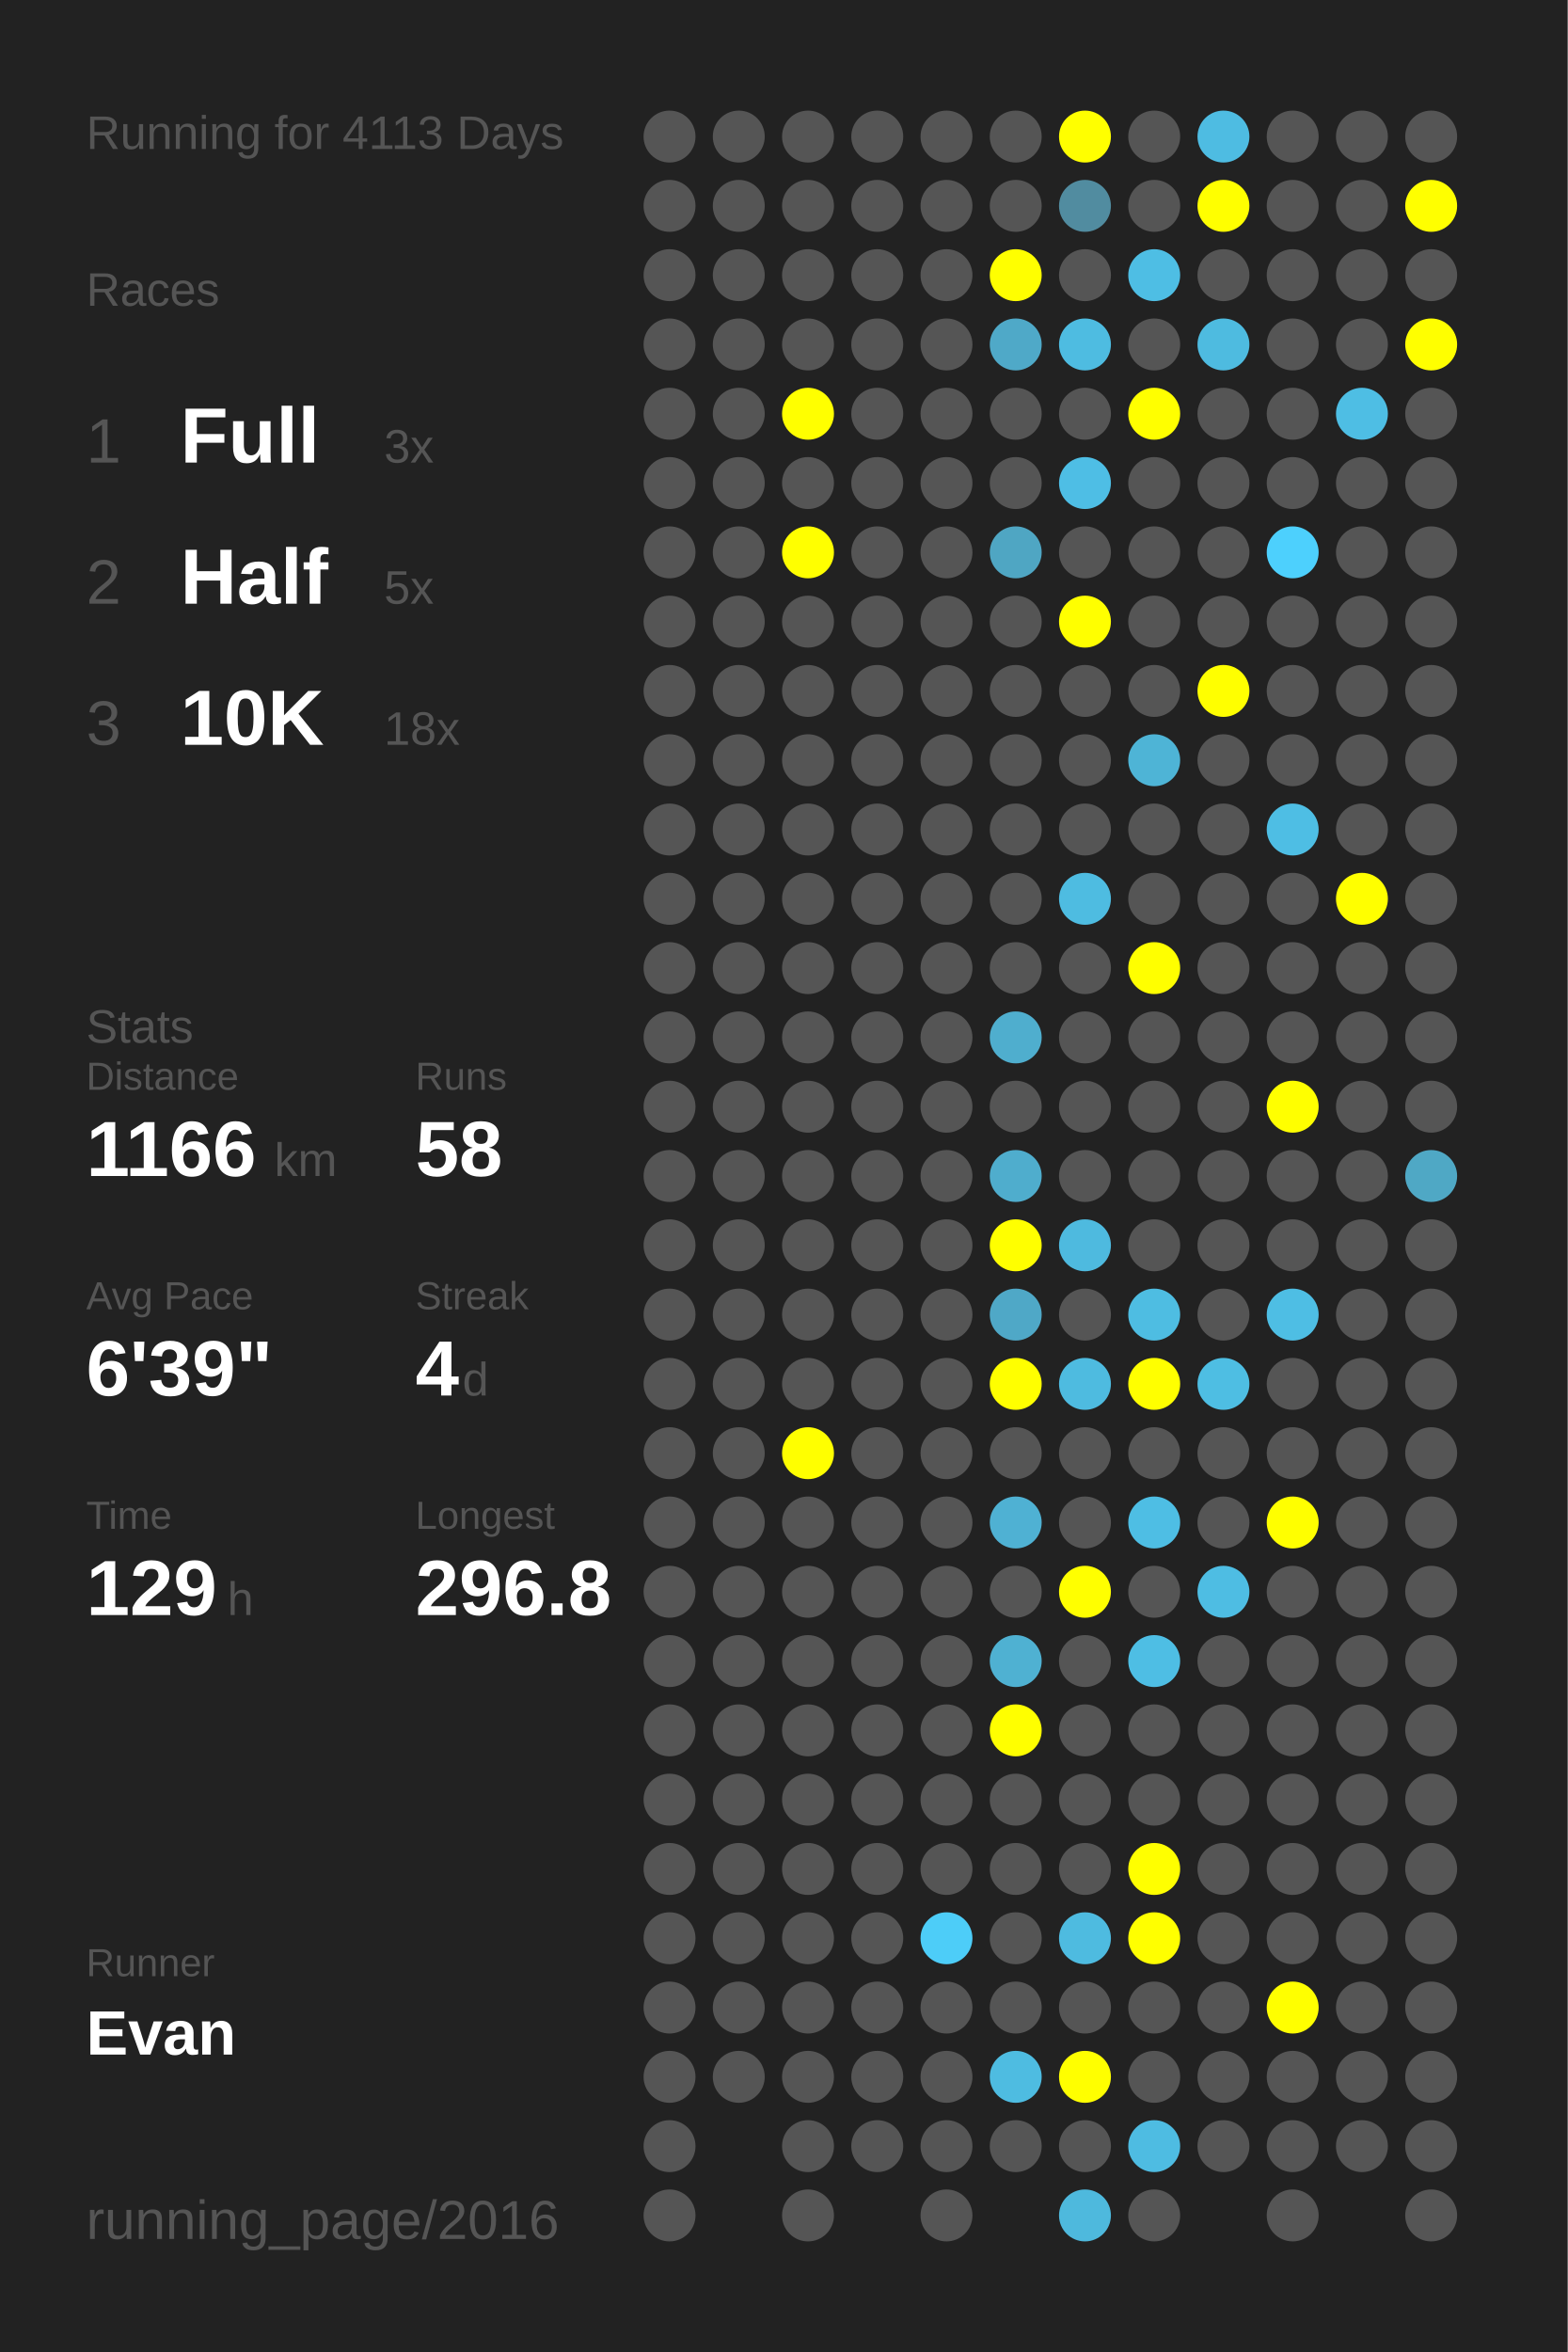
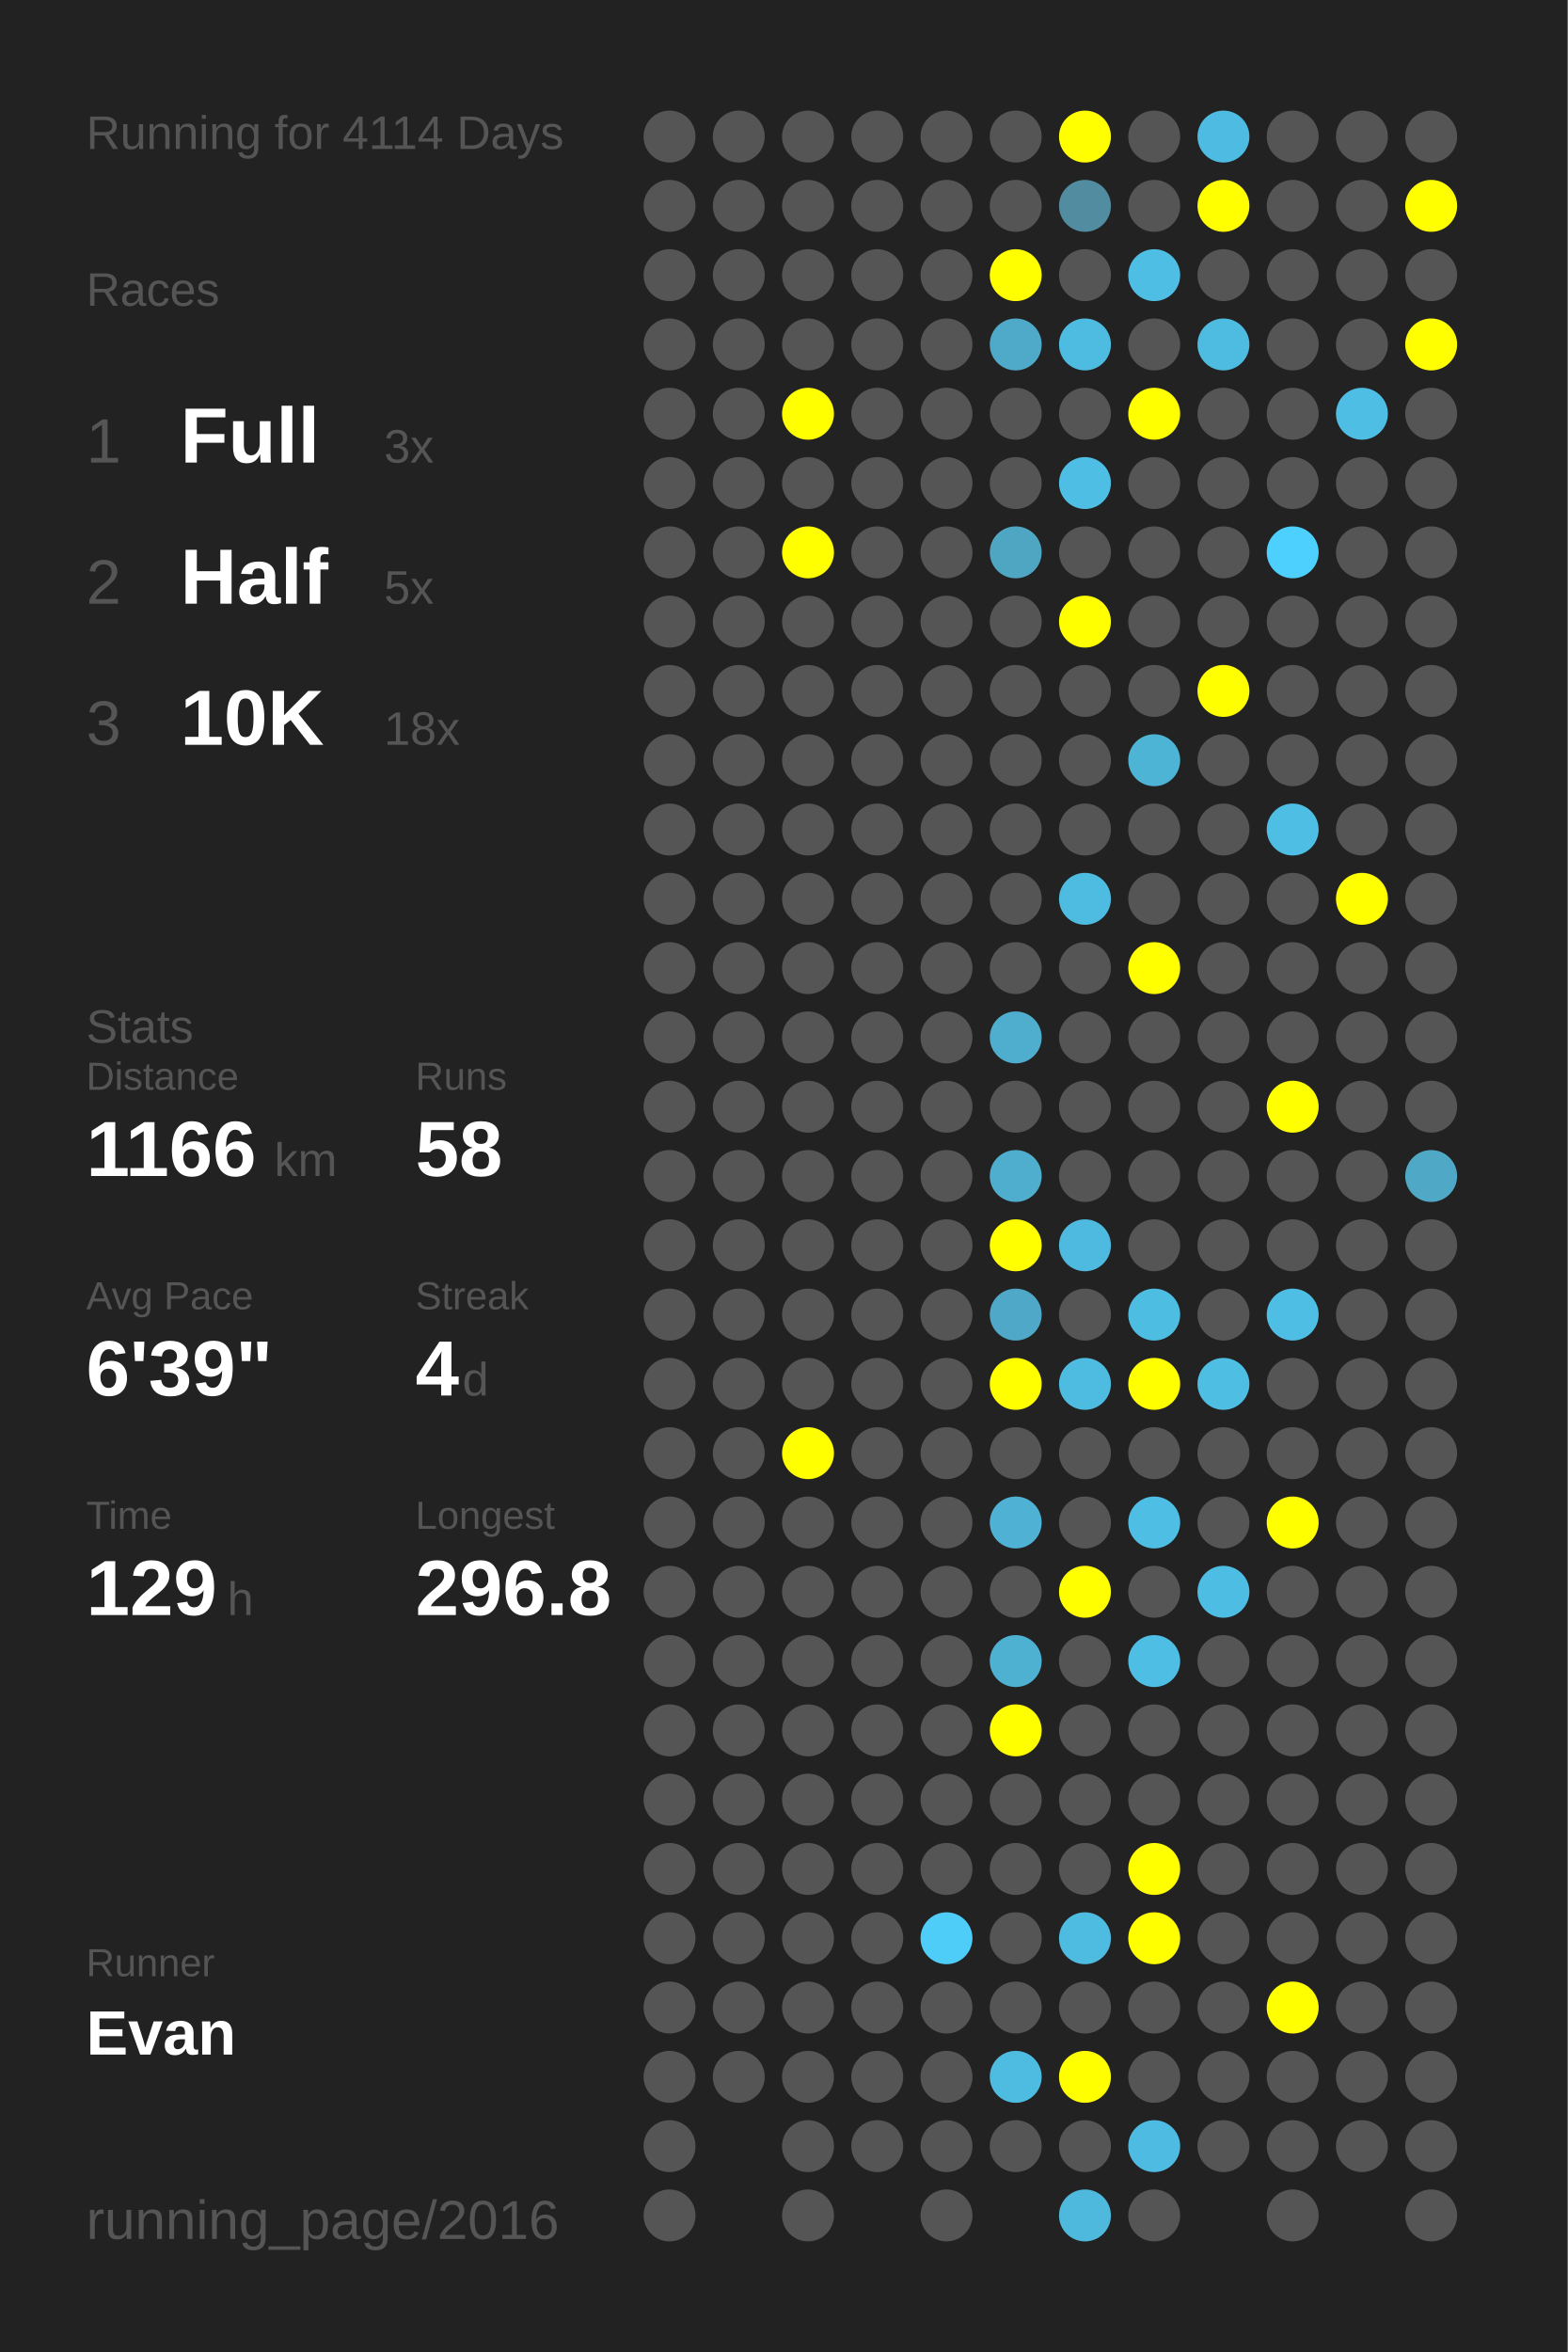
<svg xmlns="http://www.w3.org/2000/svg" baseProfile="full" height="300mm" version="1.1" viewBox="0,0,200,300" width="200mm">
  <defs />
  <rect fill="#222222" height="300" width="200" x="0" y="0" />
-   <text fill="#555555" style="font-size:6px; font-family:Arial;" x="11" y="19">Running for 4113 Days</text>
+   <text fill="#555555" style="font-size:6px; font-family:Arial;" x="11" y="19">Running for 4114 Days</text>
  <text fill="#555555" style="font-size:6px; font-family:Arial;" x="11" y="39">Races</text>
  <text fill="#555555" style="font-size:8px; font-family:Arial;" x="11" y="59">1</text>
  <text fill="#FFFFFF" style="font-size:10px; font-family:Arial; font-weight:bold;" x="23" y="59">Full</text>
  <text fill="#555555" style="font-size:6px; font-family:Arial;" x="49" y="59">3x</text>
  <text fill="#555555" style="font-size:8px; font-family:Arial;" x="11" y="77">2</text>
  <text fill="#FFFFFF" style="font-size:10px; font-family:Arial; font-weight:bold;" x="23" y="77">Half</text>
  <text fill="#555555" style="font-size:6px; font-family:Arial;" x="49" y="77">5x</text>
  <text fill="#555555" style="font-size:8px; font-family:Arial;" x="11" y="95">3</text>
  <text fill="#FFFFFF" style="font-size:10px; font-family:Arial; font-weight:bold;" x="23" y="95">10K</text>
  <text fill="#555555" style="font-size:6px; font-family:Arial;" x="49" y="95">18x</text>
  <text fill="#555555" style="font-size:6px; font-family:Arial;" x="11" y="133">Stats</text>
  <text fill="#555555" style="font-size:5px; font-family:Arial;" x="11" y="139">Distance</text>
  <text fill="#FFFFFF" style="font-size:10px; font-family:Arial; font-weight:bold;" x="11" y="150">1166</text>
  <text fill="#555555" style="font-size:6px; font-family:Arial;" x="35" y="150">km</text>
  <text fill="#555555" style="font-size:5px; font-family:Arial;" x="53" y="139">Runs</text>
  <text fill="#FFFFFF" style="font-size:10px; font-family:Arial; font-weight:bold;" x="53" y="150">58</text>
  <text fill="#555555" style="font-size:5px; font-family:Arial;" x="11" y="167">Avg Pace</text>
  <text fill="#FFFFFF" style="font-size:10px; font-family:Arial; font-weight:bold;" x="11" y="178">6'39"</text>
  <text fill="#555555" style="font-size:5px; font-family:Arial;" x="53" y="167">Streak</text>
  <text fill="#FFFFFF" style="font-size:10px; font-family:Arial; font-weight:bold;" x="53" y="178">4</text>
  <text fill="#555555" style="font-size:6px; font-family:Arial;" x="59" y="178">d</text>
  <text fill="#555555" style="font-size:5px; font-family:Arial;" x="11" y="195">Time</text>
  <text fill="#FFFFFF" style="font-size:10px; font-family:Arial; font-weight:bold;" x="11" y="206">129</text>
  <text fill="#555555" style="font-size:6px; font-family:Arial;" x="29" y="206">h</text>
  <text fill="#555555" style="font-size:5px; font-family:Arial;" x="53" y="195">Longest</text>
  <text fill="#FFFFFF" style="font-size:10px; font-family:Arial; font-weight:bold;" x="53" y="206">296.8</text>
  <text fill="#555555" style="font-size:5px; font-family:Arial;" x="11" y="252.065">Runner</text>
  <text fill="#FFFFFF" style="font-size:8px; font-family:Arial; font-weight:bold;" x="11" y="262.065">Evan</text>
  <text fill="#555555" style="font-size:7px; font-family:Arial;" x="11" y="285.581">running_page/2016</text>
  <circle cx="85.417" cy="17.419" fill="#555555" r="3.312" />
  <circle cx="85.417" cy="26.258" fill="#555555" r="3.312" />
  <circle cx="85.417" cy="35.097" fill="#555555" r="3.312" />
  <circle cx="85.417" cy="43.935" fill="#555555" r="3.312" />
  <circle cx="85.417" cy="52.774" fill="#555555" r="3.312" />
  <circle cx="85.417" cy="61.613" fill="#555555" r="3.312" />
  <circle cx="85.417" cy="70.452" fill="#555555" r="3.312" />
  <circle cx="85.417" cy="79.29" fill="#555555" r="3.312" />
  <circle cx="85.417" cy="88.129" fill="#555555" r="3.312" />
  <circle cx="85.417" cy="96.968" fill="#555555" r="3.312" />
  <circle cx="85.417" cy="105.806" fill="#555555" r="3.312" />
  <circle cx="85.417" cy="114.645" fill="#555555" r="3.312" />
  <circle cx="85.417" cy="123.484" fill="#555555" r="3.312" />
  <circle cx="85.417" cy="132.323" fill="#555555" r="3.312" />
  <circle cx="85.417" cy="141.161" fill="#555555" r="3.312" />
  <circle cx="85.417" cy="150" fill="#555555" r="3.312" />
  <circle cx="85.417" cy="158.839" fill="#555555" r="3.312" />
  <circle cx="85.417" cy="167.677" fill="#555555" r="3.312" />
  <circle cx="85.417" cy="176.516" fill="#555555" r="3.312" />
  <circle cx="85.417" cy="185.355" fill="#555555" r="3.312" />
  <circle cx="85.417" cy="194.194" fill="#555555" r="3.312" />
  <circle cx="85.417" cy="203.032" fill="#555555" r="3.312" />
  <circle cx="85.417" cy="211.871" fill="#555555" r="3.312" />
  <circle cx="85.417" cy="220.71" fill="#555555" r="3.312" />
  <circle cx="85.417" cy="229.548" fill="#555555" r="3.312" />
  <circle cx="85.417" cy="238.387" fill="#555555" r="3.312" />
  <circle cx="85.417" cy="247.226" fill="#555555" r="3.312" />
  <circle cx="85.417" cy="256.065" fill="#555555" r="3.312" />
  <circle cx="85.417" cy="264.903" fill="#555555" r="3.312" />
  <circle cx="85.417" cy="273.742" fill="#555555" r="3.312" />
  <circle cx="85.417" cy="282.581" fill="#555555" r="3.312" />
  <circle cx="94.25" cy="17.419" fill="#555555" r="3.312" />
  <circle cx="94.25" cy="26.258" fill="#555555" r="3.312" />
  <circle cx="94.25" cy="35.097" fill="#555555" r="3.312" />
  <circle cx="94.25" cy="43.935" fill="#555555" r="3.312" />
  <circle cx="94.25" cy="52.774" fill="#555555" r="3.312" />
  <circle cx="94.25" cy="61.613" fill="#555555" r="3.312" />
  <circle cx="94.25" cy="70.452" fill="#555555" r="3.312" />
  <circle cx="94.25" cy="79.29" fill="#555555" r="3.312" />
  <circle cx="94.25" cy="88.129" fill="#555555" r="3.312" />
  <circle cx="94.25" cy="96.968" fill="#555555" r="3.312" />
  <circle cx="94.25" cy="105.806" fill="#555555" r="3.312" />
  <circle cx="94.25" cy="114.645" fill="#555555" r="3.312" />
  <circle cx="94.25" cy="123.484" fill="#555555" r="3.312" />
  <circle cx="94.25" cy="132.323" fill="#555555" r="3.312" />
  <circle cx="94.25" cy="141.161" fill="#555555" r="3.312" />
  <circle cx="94.25" cy="150" fill="#555555" r="3.312" />
  <circle cx="94.25" cy="158.839" fill="#555555" r="3.312" />
  <circle cx="94.25" cy="167.677" fill="#555555" r="3.312" />
  <circle cx="94.25" cy="176.516" fill="#555555" r="3.312" />
  <circle cx="94.25" cy="185.355" fill="#555555" r="3.312" />
  <circle cx="94.25" cy="194.194" fill="#555555" r="3.312" />
  <circle cx="94.25" cy="203.032" fill="#555555" r="3.312" />
  <circle cx="94.25" cy="211.871" fill="#555555" r="3.312" />
  <circle cx="94.25" cy="220.71" fill="#555555" r="3.312" />
  <circle cx="94.25" cy="229.548" fill="#555555" r="3.312" />
  <circle cx="94.25" cy="238.387" fill="#555555" r="3.312" />
  <circle cx="94.25" cy="247.226" fill="#555555" r="3.312" />
  <circle cx="94.25" cy="256.065" fill="#555555" r="3.312" />
  <circle cx="94.25" cy="264.903" fill="#555555" r="3.312" />
  <circle cx="103.083" cy="17.419" fill="#555555" r="3.312" />
  <circle cx="103.083" cy="26.258" fill="#555555" r="3.312" />
  <circle cx="103.083" cy="35.097" fill="#555555" r="3.312" />
  <circle cx="103.083" cy="43.935" fill="#555555" r="3.312" />
  <circle cx="103.083" cy="52.774" fill="#FFFF00" r="3.312" />
  <circle cx="103.083" cy="61.613" fill="#555555" r="3.312" />
  <circle cx="103.083" cy="70.452" fill="#FFFF00" r="3.312" />
  <circle cx="103.083" cy="79.29" fill="#555555" r="3.312" />
  <circle cx="103.083" cy="88.129" fill="#555555" r="3.312" />
  <circle cx="103.083" cy="96.968" fill="#555555" r="3.312" />
  <circle cx="103.083" cy="105.806" fill="#555555" r="3.312" />
  <circle cx="103.083" cy="114.645" fill="#555555" r="3.312" />
  <circle cx="103.083" cy="123.484" fill="#555555" r="3.312" />
  <circle cx="103.083" cy="132.323" fill="#555555" r="3.312" />
  <circle cx="103.083" cy="141.161" fill="#555555" r="3.312" />
  <circle cx="103.083" cy="150" fill="#555555" r="3.312" />
  <circle cx="103.083" cy="158.839" fill="#555555" r="3.312" />
  <circle cx="103.083" cy="167.677" fill="#555555" r="3.312" />
  <circle cx="103.083" cy="176.516" fill="#555555" r="3.312" />
  <circle cx="103.083" cy="185.355" fill="#FFFF00" r="3.312" />
  <circle cx="103.083" cy="194.194" fill="#555555" r="3.312" />
  <circle cx="103.083" cy="203.032" fill="#555555" r="3.312" />
  <circle cx="103.083" cy="211.871" fill="#555555" r="3.312" />
  <circle cx="103.083" cy="220.71" fill="#555555" r="3.312" />
  <circle cx="103.083" cy="229.548" fill="#555555" r="3.312" />
  <circle cx="103.083" cy="238.387" fill="#555555" r="3.312" />
  <circle cx="103.083" cy="247.226" fill="#555555" r="3.312" />
  <circle cx="103.083" cy="256.065" fill="#555555" r="3.312" />
  <circle cx="103.083" cy="264.903" fill="#555555" r="3.312" />
  <circle cx="103.083" cy="273.742" fill="#555555" r="3.312" />
  <circle cx="103.083" cy="282.581" fill="#555555" r="3.312" />
  <circle cx="111.917" cy="17.419" fill="#555555" r="3.312" />
  <circle cx="111.917" cy="26.258" fill="#555555" r="3.312" />
  <circle cx="111.917" cy="35.097" fill="#555555" r="3.312" />
  <circle cx="111.917" cy="43.935" fill="#555555" r="3.312" />
  <circle cx="111.917" cy="52.774" fill="#555555" r="3.312" />
  <circle cx="111.917" cy="61.613" fill="#555555" r="3.312" />
  <circle cx="111.917" cy="70.452" fill="#555555" r="3.312" />
  <circle cx="111.917" cy="79.29" fill="#555555" r="3.312" />
  <circle cx="111.917" cy="88.129" fill="#555555" r="3.312" />
  <circle cx="111.917" cy="96.968" fill="#555555" r="3.312" />
  <circle cx="111.917" cy="105.806" fill="#555555" r="3.312" />
  <circle cx="111.917" cy="114.645" fill="#555555" r="3.312" />
  <circle cx="111.917" cy="123.484" fill="#555555" r="3.312" />
  <circle cx="111.917" cy="132.323" fill="#555555" r="3.312" />
  <circle cx="111.917" cy="141.161" fill="#555555" r="3.312" />
  <circle cx="111.917" cy="150" fill="#555555" r="3.312" />
  <circle cx="111.917" cy="158.839" fill="#555555" r="3.312" />
  <circle cx="111.917" cy="167.677" fill="#555555" r="3.312" />
  <circle cx="111.917" cy="176.516" fill="#555555" r="3.312" />
  <circle cx="111.917" cy="185.355" fill="#555555" r="3.312" />
  <circle cx="111.917" cy="194.194" fill="#555555" r="3.312" />
  <circle cx="111.917" cy="203.032" fill="#555555" r="3.312" />
  <circle cx="111.917" cy="211.871" fill="#555555" r="3.312" />
  <circle cx="111.917" cy="220.71" fill="#555555" r="3.312" />
  <circle cx="111.917" cy="229.548" fill="#555555" r="3.312" />
  <circle cx="111.917" cy="238.387" fill="#555555" r="3.312" />
  <circle cx="111.917" cy="247.226" fill="#555555" r="3.312" />
  <circle cx="111.917" cy="256.065" fill="#555555" r="3.312" />
  <circle cx="111.917" cy="264.903" fill="#555555" r="3.312" />
  <circle cx="111.917" cy="273.742" fill="#555555" r="3.312" />
  <circle cx="120.75" cy="17.419" fill="#555555" r="3.312" />
  <circle cx="120.75" cy="26.258" fill="#555555" r="3.312" />
  <circle cx="120.75" cy="35.097" fill="#555555" r="3.312" />
  <circle cx="120.75" cy="43.935" fill="#555555" r="3.312" />
  <circle cx="120.75" cy="52.774" fill="#555555" r="3.312" />
  <circle cx="120.75" cy="61.613" fill="#555555" r="3.312" />
  <circle cx="120.75" cy="70.452" fill="#555555" r="3.312" />
  <circle cx="120.75" cy="79.29" fill="#555555" r="3.312" />
  <circle cx="120.75" cy="88.129" fill="#555555" r="3.312" />
  <circle cx="120.75" cy="96.968" fill="#555555" r="3.312" />
  <circle cx="120.75" cy="105.806" fill="#555555" r="3.312" />
  <circle cx="120.75" cy="114.645" fill="#555555" r="3.312" />
  <circle cx="120.75" cy="123.484" fill="#555555" r="3.312" />
  <circle cx="120.75" cy="132.323" fill="#555555" r="3.312" />
  <circle cx="120.75" cy="141.161" fill="#555555" r="3.312" />
  <circle cx="120.75" cy="150" fill="#555555" r="3.312" />
  <circle cx="120.75" cy="158.839" fill="#555555" r="3.312" />
  <circle cx="120.75" cy="167.677" fill="#555555" r="3.312" />
  <circle cx="120.75" cy="176.516" fill="#555555" r="3.312" />
  <circle cx="120.75" cy="185.355" fill="#555555" r="3.312" />
  <circle cx="120.75" cy="194.194" fill="#555555" r="3.312" />
  <circle cx="120.75" cy="203.032" fill="#555555" r="3.312" />
  <circle cx="120.75" cy="211.871" fill="#555555" r="3.312" />
  <circle cx="120.75" cy="220.71" fill="#555555" r="3.312" />
  <circle cx="120.75" cy="229.548" fill="#555555" r="3.312" />
  <circle cx="120.75" cy="238.387" fill="#555555" r="3.312" />
  <circle cx="120.75" cy="247.226" fill="#4dcdf8" r="3.312" />
  <circle cx="120.75" cy="256.065" fill="#555555" r="3.312" />
  <circle cx="120.75" cy="264.903" fill="#555555" r="3.312" />
  <circle cx="120.75" cy="273.742" fill="#555555" r="3.312" />
  <circle cx="120.75" cy="282.581" fill="#555555" r="3.312" />
  <circle cx="129.583" cy="17.419" fill="#555555" r="3.312" />
  <circle cx="129.583" cy="26.258" fill="#555555" r="3.312" />
  <circle cx="129.583" cy="35.097" fill="#FFFF00" r="3.312" />
  <circle cx="129.583" cy="43.935" fill="#4fa9c8" r="3.312" />
  <circle cx="129.583" cy="52.774" fill="#555555" r="3.312" />
  <circle cx="129.583" cy="61.613" fill="#555555" r="3.312" />
  <circle cx="129.583" cy="70.452" fill="#4fa6c3" r="3.312" />
  <circle cx="129.583" cy="79.29" fill="#555555" r="3.312" />
  <circle cx="129.583" cy="88.129" fill="#555555" r="3.312" />
  <circle cx="129.583" cy="96.968" fill="#555555" r="3.312" />
  <circle cx="129.583" cy="105.806" fill="#555555" r="3.312" />
  <circle cx="129.583" cy="114.645" fill="#555555" r="3.312" />
  <circle cx="129.583" cy="123.484" fill="#555555" r="3.312" />
  <circle cx="129.583" cy="132.323" fill="#4faece" r="3.312" />
  <circle cx="129.583" cy="141.161" fill="#555555" r="3.312" />
  <circle cx="129.583" cy="150" fill="#4fadcd" r="3.312" />
  <circle cx="129.583" cy="158.839" fill="#FFFF00" r="3.312" />
  <circle cx="129.583" cy="167.677" fill="#4fa8c7" r="3.312" />
  <circle cx="129.583" cy="176.516" fill="#FFFF00" r="3.312" />
  <circle cx="129.583" cy="185.355" fill="#555555" r="3.312" />
  <circle cx="129.583" cy="194.194" fill="#4fb1d3" r="3.312" />
  <circle cx="129.583" cy="203.032" fill="#555555" r="3.312" />
  <circle cx="129.583" cy="211.871" fill="#4fb1d2" r="3.312" />
  <circle cx="129.583" cy="220.71" fill="#FFFF00" r="3.312" />
  <circle cx="129.583" cy="229.548" fill="#555555" r="3.312" />
  <circle cx="129.583" cy="238.387" fill="#555555" r="3.312" />
  <circle cx="129.583" cy="247.226" fill="#555555" r="3.312" />
  <circle cx="129.583" cy="256.065" fill="#555555" r="3.312" />
  <circle cx="129.583" cy="264.903" fill="#4ebce1" r="3.312" />
  <circle cx="129.583" cy="273.742" fill="#555555" r="3.312" />
  <circle cx="138.417" cy="17.419" fill="#FFFF00" r="3.312" />
  <circle cx="138.417" cy="26.258" fill="#518ca0" r="3.312" />
  <circle cx="138.417" cy="35.097" fill="#555555" r="3.312" />
  <circle cx="138.417" cy="43.935" fill="#4ebce1" r="3.312" />
  <circle cx="138.417" cy="52.774" fill="#555555" r="3.312" />
  <circle cx="138.417" cy="61.613" fill="#4ebee5" r="3.312" />
  <circle cx="138.417" cy="70.452" fill="#555555" r="3.312" />
  <circle cx="138.417" cy="79.29" fill="#FFFF00" r="3.312" />
  <circle cx="138.417" cy="88.129" fill="#555555" r="3.312" />
  <circle cx="138.417" cy="96.968" fill="#555555" r="3.312" />
  <circle cx="138.417" cy="105.806" fill="#555555" r="3.312" />
  <circle cx="138.417" cy="114.645" fill="#4ebce1" r="3.312" />
  <circle cx="138.417" cy="123.484" fill="#555555" r="3.312" />
  <circle cx="138.417" cy="132.323" fill="#555555" r="3.312" />
  <circle cx="138.417" cy="141.161" fill="#555555" r="3.312" />
  <circle cx="138.417" cy="150" fill="#555555" r="3.312" />
  <circle cx="138.417" cy="158.839" fill="#4ebadf" r="3.312" />
  <circle cx="138.417" cy="167.677" fill="#555555" r="3.312" />
  <circle cx="138.417" cy="176.516" fill="#4ebbe0" r="3.312" />
  <circle cx="138.417" cy="185.355" fill="#555555" r="3.312" />
  <circle cx="138.417" cy="194.194" fill="#555555" r="3.312" />
  <circle cx="138.417" cy="203.032" fill="#FFFF00" r="3.312" />
  <circle cx="138.417" cy="211.871" fill="#555555" r="3.312" />
  <circle cx="138.417" cy="220.71" fill="#555555" r="3.312" />
  <circle cx="138.417" cy="229.548" fill="#555555" r="3.312" />
  <circle cx="138.417" cy="238.387" fill="#555555" r="3.312" />
  <circle cx="138.417" cy="247.226" fill="#4ebbe0" r="3.312" />
  <circle cx="138.417" cy="256.065" fill="#555555" r="3.312" />
  <circle cx="138.417" cy="264.903" fill="#FFFF00" r="3.312" />
  <circle cx="138.417" cy="273.742" fill="#555555" r="3.312" />
  <circle cx="138.417" cy="282.581" fill="#4eb9dd" r="3.312" />
  <circle cx="147.25" cy="17.419" fill="#555555" r="3.312" />
  <circle cx="147.25" cy="26.258" fill="#555555" r="3.312" />
  <circle cx="147.25" cy="35.097" fill="#4ebee4" r="3.312" />
  <circle cx="147.25" cy="43.935" fill="#555555" r="3.312" />
  <circle cx="147.25" cy="52.774" fill="#FFFF00" r="3.312" />
  <circle cx="147.25" cy="61.613" fill="#555555" r="3.312" />
  <circle cx="147.25" cy="70.452" fill="#555555" r="3.312" />
  <circle cx="147.25" cy="79.29" fill="#555555" r="3.312" />
  <circle cx="147.25" cy="88.129" fill="#555555" r="3.312" />
  <circle cx="147.25" cy="96.968" fill="#4eb4d6" r="3.312" />
  <circle cx="147.25" cy="105.806" fill="#555555" r="3.312" />
  <circle cx="147.25" cy="114.645" fill="#555555" r="3.312" />
  <circle cx="147.25" cy="123.484" fill="#FFFF00" r="3.312" />
  <circle cx="147.25" cy="132.323" fill="#555555" r="3.312" />
  <circle cx="147.25" cy="141.161" fill="#555555" r="3.312" />
  <circle cx="147.25" cy="150" fill="#555555" r="3.312" />
  <circle cx="147.25" cy="158.839" fill="#555555" r="3.312" />
  <circle cx="147.25" cy="167.677" fill="#4ebde2" r="3.312" />
  <circle cx="147.25" cy="176.516" fill="#FFFF00" r="3.312" />
  <circle cx="147.25" cy="185.355" fill="#555555" r="3.312" />
  <circle cx="147.25" cy="194.194" fill="#4ebee4" r="3.312" />
  <circle cx="147.25" cy="203.032" fill="#555555" r="3.312" />
  <circle cx="147.25" cy="211.871" fill="#4ebee4" r="3.312" />
  <circle cx="147.25" cy="220.71" fill="#555555" r="3.312" />
  <circle cx="147.25" cy="229.548" fill="#555555" r="3.312" />
  <circle cx="147.25" cy="238.387" fill="#FFFF00" r="3.312" />
  <circle cx="147.25" cy="247.226" fill="#FFFF00" r="3.312" />
  <circle cx="147.25" cy="256.065" fill="#555555" r="3.312" />
  <circle cx="147.25" cy="264.903" fill="#555555" r="3.312" />
  <circle cx="147.25" cy="273.742" fill="#4ebce2" r="3.312" />
  <circle cx="147.25" cy="282.581" fill="#555555" r="3.312" />
  <circle cx="156.083" cy="17.419" fill="#4ebce2" r="3.312" />
  <circle cx="156.083" cy="26.258" fill="#FFFF00" r="3.312" />
  <circle cx="156.083" cy="35.097" fill="#555555" r="3.312" />
  <circle cx="156.083" cy="43.935" fill="#4ebbe0" r="3.312" />
  <circle cx="156.083" cy="52.774" fill="#555555" r="3.312" />
  <circle cx="156.083" cy="61.613" fill="#555555" r="3.312" />
  <circle cx="156.083" cy="70.452" fill="#555555" r="3.312" />
  <circle cx="156.083" cy="79.29" fill="#555555" r="3.312" />
  <circle cx="156.083" cy="88.129" fill="#FFFF00" r="3.312" />
  <circle cx="156.083" cy="96.968" fill="#555555" r="3.312" />
  <circle cx="156.083" cy="105.806" fill="#555555" r="3.312" />
  <circle cx="156.083" cy="114.645" fill="#555555" r="3.312" />
  <circle cx="156.083" cy="123.484" fill="#555555" r="3.312" />
  <circle cx="156.083" cy="132.323" fill="#555555" r="3.312" />
  <circle cx="156.083" cy="141.161" fill="#555555" r="3.312" />
  <circle cx="156.083" cy="150" fill="#555555" r="3.312" />
  <circle cx="156.083" cy="158.839" fill="#555555" r="3.312" />
  <circle cx="156.083" cy="167.677" fill="#555555" r="3.312" />
  <circle cx="156.083" cy="176.516" fill="#4ebee3" r="3.312" />
  <circle cx="156.083" cy="185.355" fill="#555555" r="3.312" />
  <circle cx="156.083" cy="194.194" fill="#555555" r="3.312" />
  <circle cx="156.083" cy="203.032" fill="#4ebde3" r="3.312" />
  <circle cx="156.083" cy="211.871" fill="#555555" r="3.312" />
  <circle cx="156.083" cy="220.71" fill="#555555" r="3.312" />
  <circle cx="156.083" cy="229.548" fill="#555555" r="3.312" />
  <circle cx="156.083" cy="238.387" fill="#555555" r="3.312" />
  <circle cx="156.083" cy="247.226" fill="#555555" r="3.312" />
  <circle cx="156.083" cy="256.065" fill="#555555" r="3.312" />
  <circle cx="156.083" cy="264.903" fill="#555555" r="3.312" />
  <circle cx="156.083" cy="273.742" fill="#555555" r="3.312" />
  <circle cx="164.917" cy="17.419" fill="#555555" r="3.312" />
  <circle cx="164.917" cy="26.258" fill="#555555" r="3.312" />
  <circle cx="164.917" cy="35.097" fill="#555555" r="3.312" />
  <circle cx="164.917" cy="43.935" fill="#555555" r="3.312" />
  <circle cx="164.917" cy="52.774" fill="#555555" r="3.312" />
  <circle cx="164.917" cy="61.613" fill="#555555" r="3.312" />
  <circle cx="164.917" cy="70.452" fill="#4dd0fd" r="3.312" />
  <circle cx="164.917" cy="79.29" fill="#555555" r="3.312" />
  <circle cx="164.917" cy="88.129" fill="#555555" r="3.312" />
  <circle cx="164.917" cy="96.968" fill="#555555" r="3.312" />
  <circle cx="164.917" cy="105.806" fill="#4ebee4" r="3.312" />
  <circle cx="164.917" cy="114.645" fill="#555555" r="3.312" />
  <circle cx="164.917" cy="123.484" fill="#555555" r="3.312" />
  <circle cx="164.917" cy="132.323" fill="#555555" r="3.312" />
  <circle cx="164.917" cy="141.161" fill="#FFFF00" r="3.312" />
  <circle cx="164.917" cy="150" fill="#555555" r="3.312" />
  <circle cx="164.917" cy="158.839" fill="#555555" r="3.312" />
  <circle cx="164.917" cy="167.677" fill="#4ebee4" r="3.312" />
  <circle cx="164.917" cy="176.516" fill="#555555" r="3.312" />
  <circle cx="164.917" cy="185.355" fill="#555555" r="3.312" />
  <circle cx="164.917" cy="194.194" fill="#FFFF00" r="3.312" />
  <circle cx="164.917" cy="203.032" fill="#555555" r="3.312" />
  <circle cx="164.917" cy="211.871" fill="#555555" r="3.312" />
  <circle cx="164.917" cy="220.71" fill="#555555" r="3.312" />
  <circle cx="164.917" cy="229.548" fill="#555555" r="3.312" />
  <circle cx="164.917" cy="238.387" fill="#555555" r="3.312" />
  <circle cx="164.917" cy="247.226" fill="#555555" r="3.312" />
  <circle cx="164.917" cy="256.065" fill="#FFFF00" r="3.312" />
  <circle cx="164.917" cy="264.903" fill="#555555" r="3.312" />
  <circle cx="164.917" cy="273.742" fill="#555555" r="3.312" />
  <circle cx="164.917" cy="282.581" fill="#555555" r="3.312" />
  <circle cx="173.75" cy="17.419" fill="#555555" r="3.312" />
  <circle cx="173.75" cy="26.258" fill="#555555" r="3.312" />
  <circle cx="173.75" cy="35.097" fill="#555555" r="3.312" />
  <circle cx="173.75" cy="43.935" fill="#555555" r="3.312" />
  <circle cx="173.75" cy="52.774" fill="#4ebee4" r="3.312" />
  <circle cx="173.75" cy="61.613" fill="#555555" r="3.312" />
  <circle cx="173.75" cy="70.452" fill="#555555" r="3.312" />
  <circle cx="173.75" cy="79.29" fill="#555555" r="3.312" />
  <circle cx="173.75" cy="88.129" fill="#555555" r="3.312" />
  <circle cx="173.75" cy="96.968" fill="#555555" r="3.312" />
  <circle cx="173.75" cy="105.806" fill="#555555" r="3.312" />
  <circle cx="173.75" cy="114.645" fill="#FFFF00" r="3.312" />
  <circle cx="173.75" cy="123.484" fill="#555555" r="3.312" />
  <circle cx="173.75" cy="132.323" fill="#555555" r="3.312" />
  <circle cx="173.75" cy="141.161" fill="#555555" r="3.312" />
  <circle cx="173.75" cy="150" fill="#555555" r="3.312" />
  <circle cx="173.75" cy="158.839" fill="#555555" r="3.312" />
  <circle cx="173.75" cy="167.677" fill="#555555" r="3.312" />
  <circle cx="173.75" cy="176.516" fill="#555555" r="3.312" />
  <circle cx="173.75" cy="185.355" fill="#555555" r="3.312" />
  <circle cx="173.75" cy="194.194" fill="#555555" r="3.312" />
  <circle cx="173.75" cy="203.032" fill="#555555" r="3.312" />
  <circle cx="173.75" cy="211.871" fill="#555555" r="3.312" />
  <circle cx="173.75" cy="220.71" fill="#555555" r="3.312" />
  <circle cx="173.75" cy="229.548" fill="#555555" r="3.312" />
  <circle cx="173.75" cy="238.387" fill="#555555" r="3.312" />
  <circle cx="173.75" cy="247.226" fill="#555555" r="3.312" />
  <circle cx="173.75" cy="256.065" fill="#555555" r="3.312" />
  <circle cx="173.75" cy="264.903" fill="#555555" r="3.312" />
  <circle cx="173.75" cy="273.742" fill="#555555" r="3.312" />
  <circle cx="182.583" cy="17.419" fill="#555555" r="3.312" />
  <circle cx="182.583" cy="26.258" fill="#FFFF00" r="3.312" />
  <circle cx="182.583" cy="35.097" fill="#555555" r="3.312" />
  <circle cx="182.583" cy="43.935" fill="#FFFF00" r="3.312" />
  <circle cx="182.583" cy="52.774" fill="#555555" r="3.312" />
  <circle cx="182.583" cy="61.613" fill="#555555" r="3.312" />
  <circle cx="182.583" cy="70.452" fill="#555555" r="3.312" />
  <circle cx="182.583" cy="79.29" fill="#555555" r="3.312" />
  <circle cx="182.583" cy="88.129" fill="#555555" r="3.312" />
  <circle cx="182.583" cy="96.968" fill="#555555" r="3.312" />
  <circle cx="182.583" cy="105.806" fill="#555555" r="3.312" />
  <circle cx="182.583" cy="114.645" fill="#555555" r="3.312" />
  <circle cx="182.583" cy="123.484" fill="#555555" r="3.312" />
  <circle cx="182.583" cy="132.323" fill="#555555" r="3.312" />
  <circle cx="182.583" cy="141.161" fill="#555555" r="3.312" />
  <circle cx="182.583" cy="150" fill="#4fa8c5" r="3.312" />
  <circle cx="182.583" cy="158.839" fill="#555555" r="3.312" />
  <circle cx="182.583" cy="167.677" fill="#555555" r="3.312" />
  <circle cx="182.583" cy="176.516" fill="#555555" r="3.312" />
  <circle cx="182.583" cy="185.355" fill="#555555" r="3.312" />
  <circle cx="182.583" cy="194.194" fill="#555555" r="3.312" />
  <circle cx="182.583" cy="203.032" fill="#555555" r="3.312" />
  <circle cx="182.583" cy="211.871" fill="#555555" r="3.312" />
  <circle cx="182.583" cy="220.71" fill="#555555" r="3.312" />
  <circle cx="182.583" cy="229.548" fill="#555555" r="3.312" />
  <circle cx="182.583" cy="238.387" fill="#555555" r="3.312" />
  <circle cx="182.583" cy="247.226" fill="#555555" r="3.312" />
  <circle cx="182.583" cy="256.065" fill="#555555" r="3.312" />
  <circle cx="182.583" cy="264.903" fill="#555555" r="3.312" />
  <circle cx="182.583" cy="273.742" fill="#555555" r="3.312" />
  <circle cx="182.583" cy="282.581" fill="#555555" r="3.312" />
</svg>
